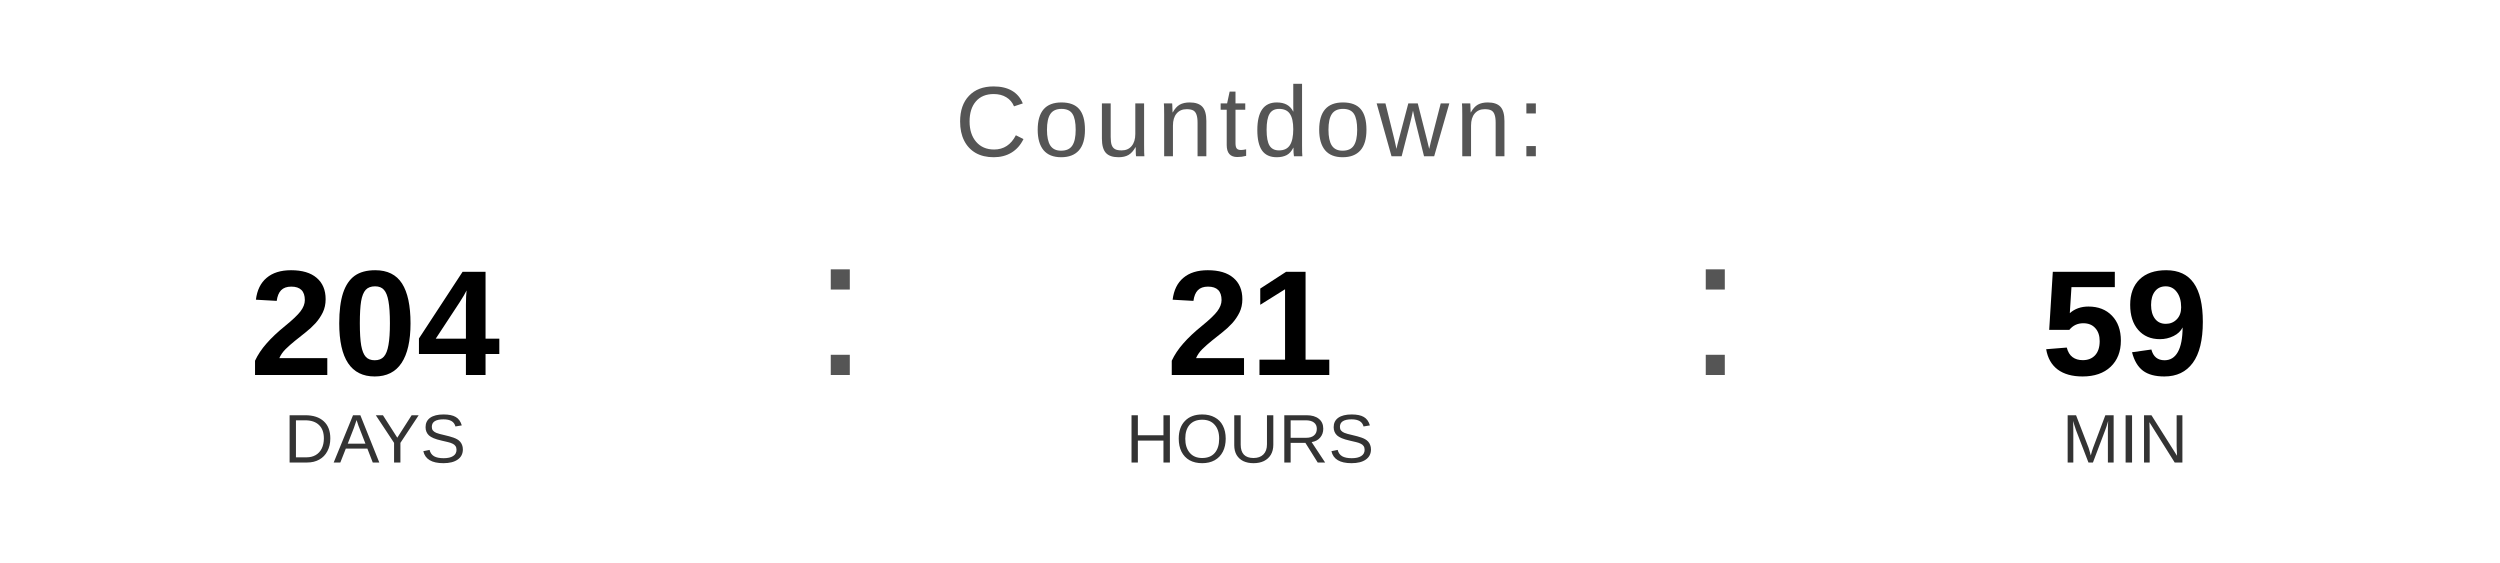
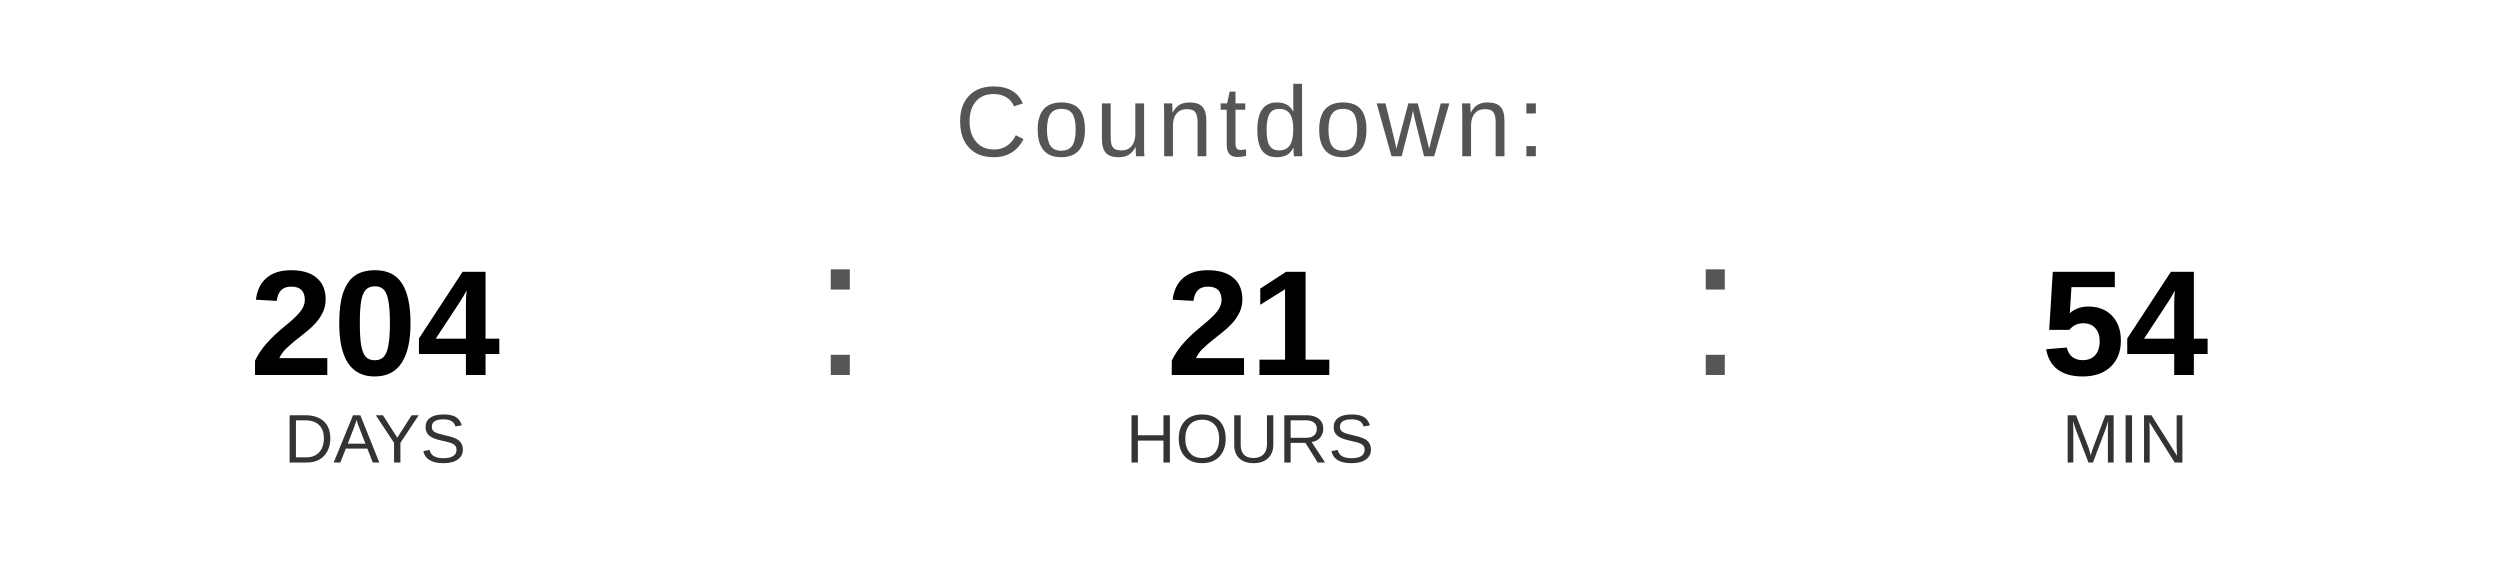
<svg xmlns="http://www.w3.org/2000/svg" width="400" height="90" viewBox="0 0 400 90">
  <text x="200" y="25" font-family="Arial, Helvetica, sans-serif" font-size="16" fill="#555555" text-anchor="middle" letter-spacing="1">
    Countdown:
  </text>
  <text x="60" y="60" font-family="Arial, Helvetica, sans-serif" font-size="24" font-weight="bold" fill="#000000" text-anchor="middle">204</text>
  <text x="60" y="74" font-family="Arial, Helvetica, sans-serif" font-size="11" fill="#333333" text-anchor="middle">DAYS</text>
  <text x="130" y="60" font-family="Arial, sans-serif" font-size="32" fill="#555555">:</text>
  <text x="200" y="60" font-family="Arial, Helvetica, sans-serif" font-size="24" font-weight="bold" fill="#000000" text-anchor="middle">21</text>
  <text x="200" y="74" font-family="Arial, Helvetica, sans-serif" font-size="11" fill="#333333" text-anchor="middle">HOURS</text>
  <text x="270" y="60" font-family="Arial, sans-serif" font-size="32" fill="#555555">:</text>
-   <text x="340" y="60" font-family="Arial, Helvetica, sans-serif" font-size="24" font-weight="bold" fill="#000000" text-anchor="middle">59</text>
+   <text x="340" y="60" font-family="Arial, Helvetica, sans-serif" font-size="24" font-weight="bold" fill="#000000" text-anchor="middle">54</text>
  <text x="340" y="74" font-family="Arial, Helvetica, sans-serif" font-size="11" fill="#333333" text-anchor="middle">MIN</text>
</svg>
